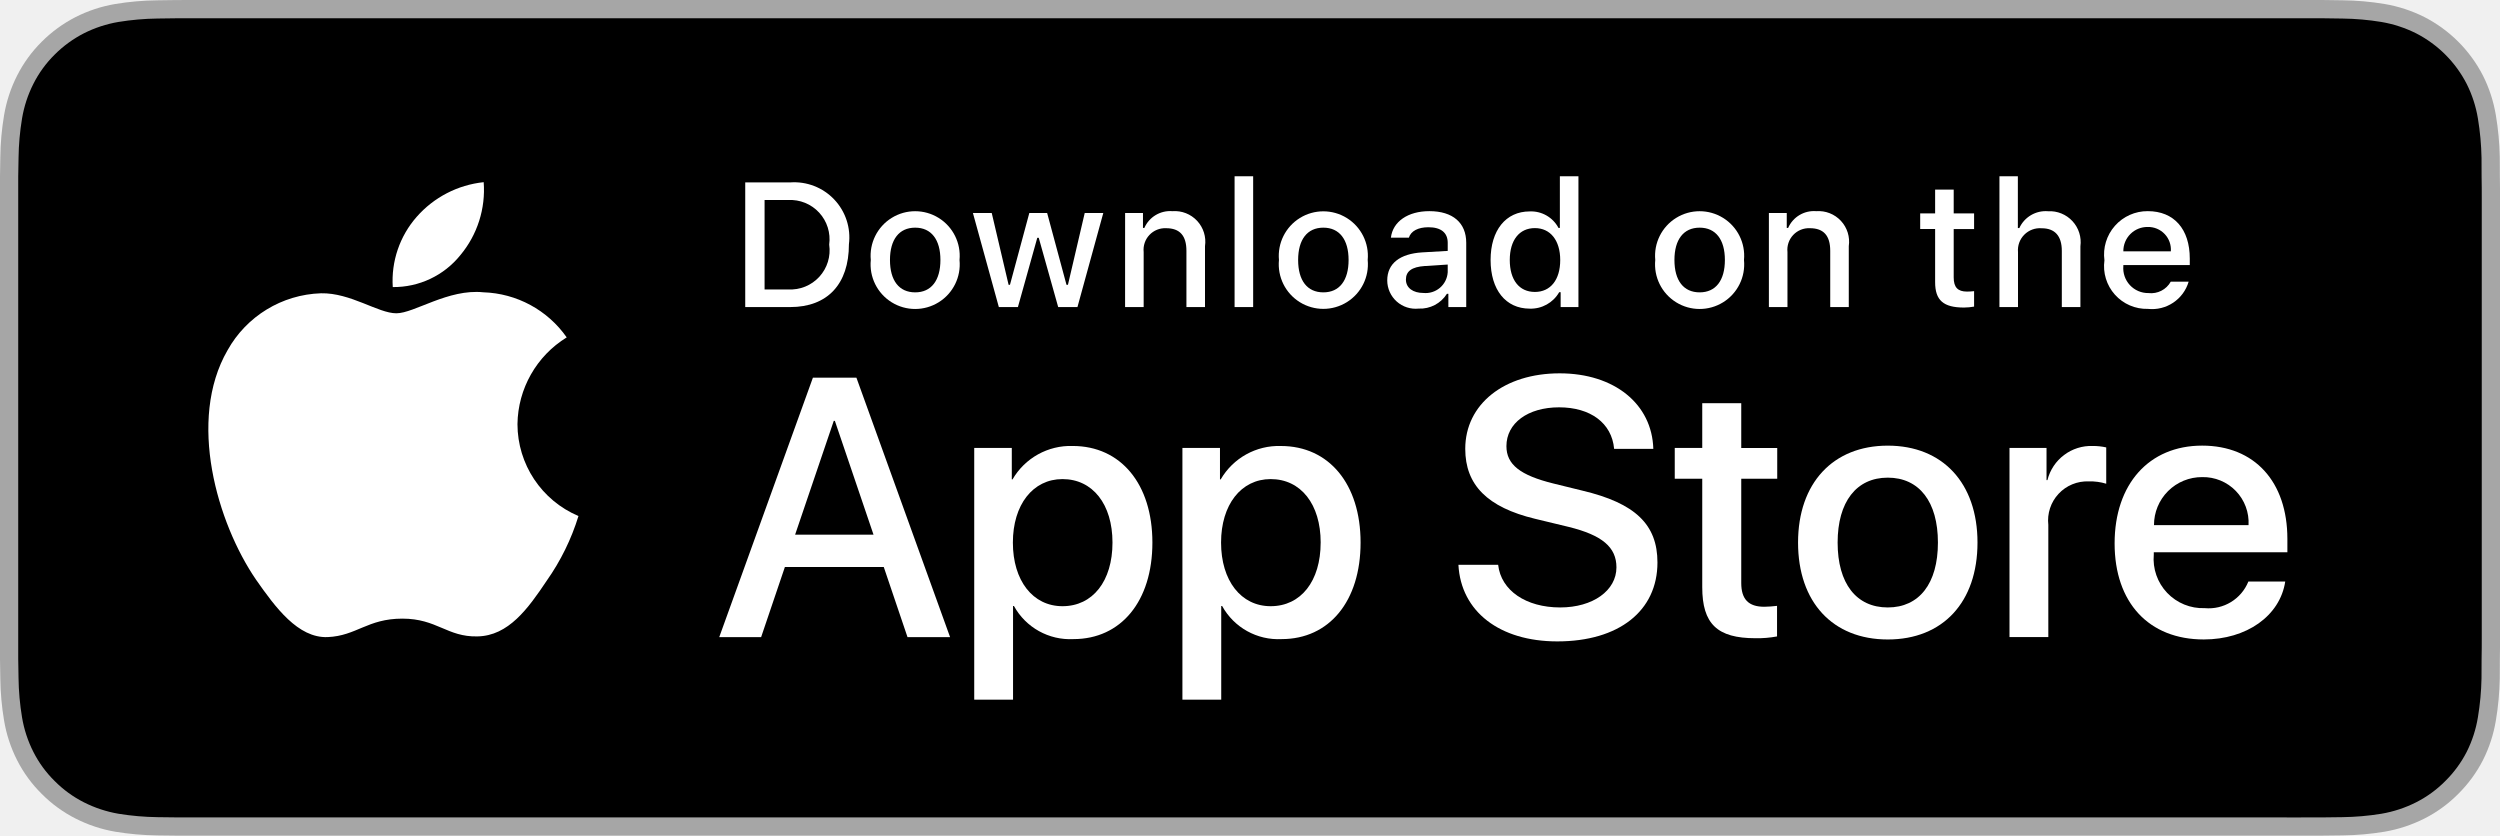
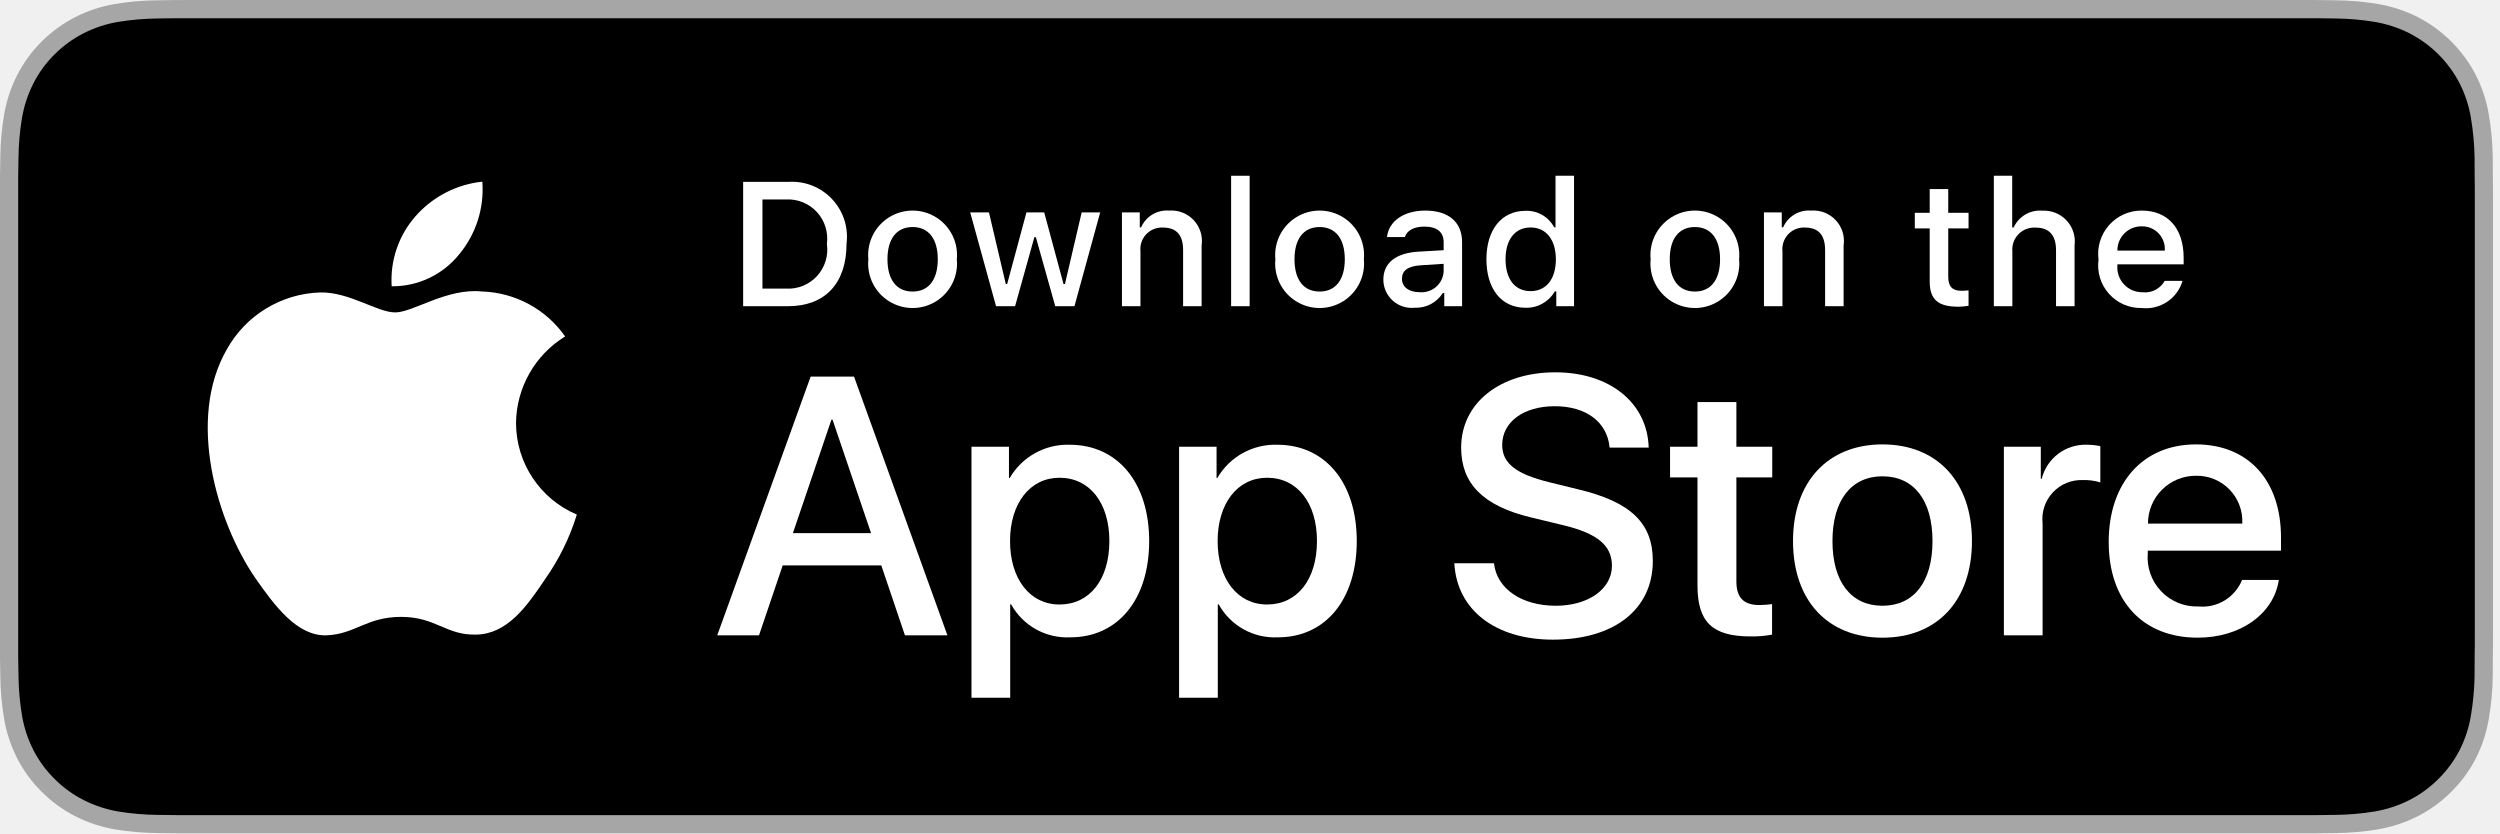
- <svg xmlns="http://www.w3.org/2000/svg" id="livetype" width="119.664" height="40" viewBox="0 0 119.664 40">
-   <g>
-     <g>
-       <g>
-         <path d="M110.135,0H9.535c-.367,0-.729,0-1.095.002-.306.002-.61.008-.919.013A13.215,13.215,0,0,0,5.517.191a6.665,6.665,0,0,0-1.901.627A6.438,6.438,0,0,0,1.998,1.997,6.258,6.258,0,0,0,.819,3.618a6.601,6.601,0,0,0-.625,1.903,12.993,12.993,0,0,0-.179,2.002C.006,7.83.005,8.138,0,8.444V31.559c.005.31.006.611.015.922a12.992,12.992,0,0,0,.179,2.002,6.588,6.588,0,0,0,.625,1.904A6.208,6.208,0,0,0,1.998,38.001a6.274,6.274,0,0,0,1.619,1.179,6.701,6.701,0,0,0,1.901.631,13.455,13.455,0,0,0,2.004.177c.309.007.613.011.919.011C8.806,40,9.168,40,9.535,40H110.135c.359,0,.725,0,1.084-.002.305,0,.617-.004.922-.011a13.279,13.279,0,0,0,2-.177,6.804,6.804,0,0,0,1.908-.631,6.277,6.277,0,0,0,1.617-1.179,6.395,6.395,0,0,0,1.182-1.614,6.604,6.604,0,0,0,.619-1.904,13.506,13.506,0,0,0,.186-2.002c.004-.311.004-.611.004-.922.008-.363.008-.725.008-1.094V9.536c0-.366,0-.729-.008-1.092,0-.307,0-.614-.004-.921a13.507,13.507,0,0,0-.186-2.002,6.618,6.618,0,0,0-.619-1.903,6.466,6.466,0,0,0-2.799-2.8,6.768,6.768,0,0,0-1.908-.627,13.044,13.044,0,0,0-2-.177c-.305-.005-.617-.011-.922-.013-.359-.002-.725-.002-1.084-.002Z" style="fill: #a6a6a6" />
-         <path d="M8.445,39.125c-.305,0-.602-.004-.904-.011a12.687,12.687,0,0,1-1.869-.163,5.884,5.884,0,0,1-1.657-.548,5.406,5.406,0,0,1-1.397-1.017,5.321,5.321,0,0,1-1.021-1.397,5.722,5.722,0,0,1-.543-1.657,12.414,12.414,0,0,1-.167-1.875c-.006-.211-.015-.913-.015-.913V8.444S.882,7.753.888,7.55a12.37,12.37,0,0,1,.166-1.872,5.755,5.755,0,0,1,.543-1.662A5.373,5.373,0,0,1,2.612,2.618,5.565,5.565,0,0,1,4.014,1.595a5.823,5.823,0,0,1,1.653-.544A12.586,12.586,0,0,1,7.543.887L8.445.875H111.214l.913.013a12.385,12.385,0,0,1,1.858.163,5.938,5.938,0,0,1,1.671.548,5.594,5.594,0,0,1,2.415,2.42,5.763,5.763,0,0,1,.535,1.649,12.995,12.995,0,0,1,.174,1.887c.003.283.003.587.003.89.008.375.008.732.008,1.092V30.465c0,.363,0,.718-.008,1.075,0,.325,0,.623-.004.93a12.731,12.731,0,0,1-.171,1.853,5.739,5.739,0,0,1-.54,1.67,5.48,5.48,0,0,1-1.016,1.386,5.413,5.413,0,0,1-1.399,1.022,5.862,5.862,0,0,1-1.668.55,12.542,12.542,0,0,1-1.869.163c-.293.007-.6.011-.897.011l-1.084.002Z" />
-       </g>
-       <g id="_Group_" data-name="&lt;Group&gt;">
-         <g id="_Group_2" data-name="&lt;Group&gt;">
-           <g id="_Group_3" data-name="&lt;Group&gt;">
-             <path id="_Path_" data-name="&lt;Path&gt;" d="M24.769,20.301a4.949,4.949,0,0,1,2.357-4.152,5.066,5.066,0,0,0-3.991-2.158c-1.679-.176-3.307,1.005-4.163,1.005-.872,0-2.19-.987-3.608-.958a5.315,5.315,0,0,0-4.473,2.728c-1.934,3.348-.491,8.269,1.361,10.976.927,1.325,2.01,2.806,3.428,2.753,1.387-.058,1.905-.884,3.579-.884,1.659,0,2.145.884,3.591.851,1.488-.024,2.426-1.331,3.321-2.669a10.962,10.962,0,0,0,1.518-3.093A4.782,4.782,0,0,1,24.769,20.301Z" style="fill: #fff" />
-             <path id="_Path_2" data-name="&lt;Path&gt;" d="M22.037,12.211a4.872,4.872,0,0,0,1.115-3.491,4.957,4.957,0,0,0-3.208,1.66,4.636,4.636,0,0,0-1.144,3.361A4.099,4.099,0,0,0,22.037,12.211Z" style="fill: #fff" />
+ <svg xmlns="http://www.w3.org/2000/svg" width="150px" height="50px" viewBox="0 0 150 50" version="1.1">
+   <g id="Page-1" stroke="none" stroke-width="1" fill="none" fill-rule="evenodd">
+     <g id="appStore" fill-rule="nonzero">
+       <g id="Group">
+         <g id="Path">
+           <path d="M137.668,-0 L11.918,-0 C11.46,-0 11.007,-0 10.55,0.003 C10.167,0.005 9.788,0.012 9.401,0.018 C8.562,0.028 7.725,0.102 6.896,0.239 C6.069,0.379 5.268,0.644 4.52,1.023 C3.773,1.406 3.09,1.903 2.497,2.496 C1.9,3.088 1.403,3.773 1.024,4.523 C0.644,5.271 0.381,6.074 0.243,6.902 C0.104,7.729 0.029,8.566 0.019,9.404 C0.007,9.788 0.006,10.172 0,10.555 L0,39.448 C0.006,39.836 0.007,40.212 0.019,40.601 C0.029,41.439 0.104,42.276 0.243,43.103 C0.38,43.932 0.644,44.734 1.024,45.483 C1.403,46.231 1.9,46.913 2.497,47.501 C3.088,48.098 3.771,48.595 4.52,48.975 C5.268,49.355 6.069,49.621 6.896,49.763 C7.725,49.899 8.562,49.973 9.401,49.984 C9.788,49.993 10.167,49.998 10.55,49.998 C11.007,50 11.46,50 11.918,50 L137.668,50 C138.118,50 138.574,50 139.023,49.998 C139.404,49.998 139.795,49.993 140.176,49.984 C141.014,49.974 141.849,49.9 142.676,49.763 C143.506,49.62 144.309,49.354 145.061,48.975 C145.809,48.595 146.492,48.097 147.083,47.501 C147.678,46.91 148.176,46.229 148.56,45.483 C148.937,44.734 149.198,43.931 149.333,43.103 C149.473,42.276 149.55,41.439 149.565,40.601 C149.57,40.212 149.57,39.836 149.57,39.448 C149.58,38.994 149.58,38.542 149.58,38.081 L149.58,11.92 C149.58,11.462 149.58,11.008 149.57,10.555 C149.57,10.172 149.57,9.788 149.565,9.404 C149.55,8.566 149.473,7.729 149.333,6.902 C149.198,6.074 148.937,5.272 148.56,4.523 C147.788,3.019 146.564,1.795 145.061,1.023 C144.309,0.644 143.505,0.38 142.676,0.239 C141.849,0.101 141.014,0.028 140.176,0.018 C139.795,0.012 139.404,0.005 139.023,0.002 C138.574,-0 138.118,-0 137.668,-0 L137.668,-0 Z" fill="#A6A6A6" />
+           <path d="M10.556,48.906 C10.175,48.906 9.804,48.901 9.426,48.893 C8.643,48.883 7.862,48.815 7.089,48.689 C6.369,48.565 5.671,48.334 5.018,48.004 C4.372,47.677 3.782,47.248 3.272,46.733 C2.755,46.225 2.324,45.635 1.996,44.988 C1.666,44.336 1.437,43.637 1.318,42.916 C1.189,42.141 1.12,41.358 1.11,40.572 C1.102,40.309 1.091,39.431 1.091,39.431 L1.091,10.555 C1.091,10.555 1.102,9.691 1.11,9.437 C1.119,8.653 1.188,7.871 1.317,7.097 C1.436,6.374 1.665,5.673 1.996,5.02 C2.322,4.372 2.75,3.782 3.265,3.272 C3.779,2.757 4.37,2.326 5.018,1.994 C5.669,1.665 6.365,1.436 7.084,1.314 C7.86,1.187 8.643,1.119 9.429,1.109 L10.557,1.094 L139.017,1.094 L140.159,1.11 C140.937,1.119 141.714,1.187 142.482,1.313 C143.208,1.436 143.912,1.667 144.57,1.998 C145.868,2.666 146.923,3.724 147.589,5.023 C147.915,5.672 148.14,6.367 148.258,7.084 C148.388,7.864 148.46,8.652 148.475,9.443 C148.479,9.797 148.479,10.177 148.479,10.555 C148.489,11.024 148.489,11.47 148.489,11.92 L148.489,38.081 C148.489,38.535 148.489,38.978 148.479,39.425 C148.479,39.831 148.479,40.204 148.474,40.587 C148.46,41.364 148.388,42.138 148.26,42.904 C148.144,43.63 147.916,44.334 147.585,44.992 C147.256,45.632 146.828,46.217 146.316,46.724 C145.805,47.241 145.215,47.672 144.567,48.002 C143.91,48.334 143.207,48.566 142.482,48.689 C141.709,48.815 140.928,48.883 140.145,48.893 C139.779,48.901 139.396,48.906 139.023,48.906 L137.668,48.909 L10.556,48.906 Z" fill="#000000" />
+         </g>
+         <g id="_Group_" transform="translate(11.25, 10)" fill="#FFFFFF">
+           <g id="_Group_3">
+             <path d="M19.711,15.376 C19.738,13.255 20.85,11.296 22.657,10.186 C21.512,8.551 19.663,7.551 17.668,7.489 C15.569,7.268 13.534,8.745 12.464,8.745 C11.374,8.745 9.727,7.511 7.954,7.547 C5.62,7.622 3.498,8.917 2.362,10.957 C-0.055,15.142 1.748,21.294 4.064,24.677 C5.223,26.334 6.577,28.184 8.348,28.119 C10.082,28.047 10.73,27.013 12.823,27.013 C14.896,27.013 15.504,28.119 17.311,28.077 C19.172,28.047 20.344,26.413 21.462,24.74 C22.295,23.56 22.935,22.255 23.36,20.875 C21.15,19.94 19.714,17.775 19.711,15.376 L19.711,15.376 Z" id="_Path_" />
+             <path d="M16.297,5.264 C17.311,4.046 17.811,2.481 17.69,0.9 C16.14,1.063 14.708,1.804 13.68,2.975 C12.665,4.13 12.151,5.642 12.251,7.177 C13.821,7.193 15.312,6.488 16.297,5.264 L16.297,5.264 Z" id="_Path_2" />
+           </g>
+           <g id="Group" transform="translate(31.25, 11.25)">
+             <path d="M10.378,12.675 L4.461,12.675 L3.04,16.87 L0.534,16.87 L6.138,1.348 L8.742,1.348 L14.346,16.87 L11.797,16.87 L10.378,12.675 Z M5.074,10.739 L9.764,10.739 L7.452,3.929 L7.387,3.929 L5.074,10.739 Z" id="Shape" />
+             <path d="M26.45,11.212 C26.45,14.729 24.567,16.989 21.727,16.989 C20.258,17.065 18.875,16.296 18.166,15.009 L18.112,15.009 L18.112,20.614 L15.789,20.614 L15.789,5.553 L18.038,5.553 L18.038,7.435 L18.08,7.435 C18.821,6.156 20.206,5.387 21.684,5.435 C24.556,5.435 26.45,7.705 26.45,11.212 Z M24.062,11.212 C24.062,8.921 22.878,7.415 21.071,7.415 C19.296,7.415 18.102,8.953 18.102,11.212 C18.102,13.492 19.296,15.02 21.071,15.02 C22.878,15.02 24.062,13.524 24.062,11.212 Z" id="Shape" />
+             <path d="M38.906,11.212 C38.906,14.729 37.023,16.989 34.183,16.989 C32.714,17.065 31.331,16.296 30.622,15.009 L30.568,15.009 L30.568,20.614 L28.245,20.614 L28.245,5.553 L30.494,5.553 L30.494,7.435 L30.536,7.435 C31.277,6.156 32.662,5.387 34.14,5.435 C37.012,5.435 38.906,7.705 38.906,11.212 Z M36.518,11.212 C36.518,8.921 35.334,7.415 33.527,7.415 C31.752,7.415 30.558,8.953 30.558,11.212 C30.558,13.492 31.752,15.02 33.527,15.02 C35.334,15.02 36.518,13.524 36.518,11.212 L36.518,11.212 Z" id="Shape" />
+             <path d="M47.138,12.545 C47.31,14.084 48.806,15.095 50.849,15.095 C52.807,15.095 54.216,14.084 54.216,12.696 C54.216,11.492 53.366,10.77 51.354,10.276 L49.343,9.791 C46.492,9.103 45.169,7.77 45.169,5.607 C45.169,2.928 47.503,1.089 50.817,1.089 C54.097,1.089 56.346,2.928 56.422,5.607 L54.077,5.607 C53.936,4.058 52.656,3.123 50.784,3.123 C48.913,3.123 47.632,4.069 47.632,5.446 C47.632,6.543 48.45,7.189 50.451,7.683 L52.161,8.103 C55.346,8.856 56.669,10.135 56.669,12.406 C56.669,15.31 54.356,17.129 50.677,17.129 C47.234,17.129 44.91,15.353 44.76,12.545 L47.138,12.545 Z" id="Path" />
+             <path d="M61.683,2.875 L61.683,5.553 L63.835,5.553 L63.835,7.393 L61.683,7.393 L61.683,13.632 C61.683,14.601 62.114,15.052 63.06,15.052 C63.315,15.048 63.57,15.03 63.824,14.999 L63.824,16.827 C63.399,16.907 62.966,16.943 62.534,16.935 C60.242,16.935 59.349,16.074 59.349,13.879 L59.349,7.393 L57.703,7.393 L57.703,5.553 L59.349,5.553 L59.349,2.875 L61.683,2.875 Z" id="Path" />
+             <path d="M65.081,11.212 C65.081,7.651 67.178,5.414 70.449,5.414 C73.73,5.414 75.817,7.651 75.817,11.212 C75.817,14.783 73.741,17.011 70.449,17.011 C67.158,17.011 65.081,14.783 65.081,11.212 Z M73.45,11.212 C73.45,8.77 72.331,7.328 70.449,7.328 C68.566,7.328 67.448,8.781 67.448,11.212 C67.448,13.665 68.566,15.095 70.449,15.095 C72.331,15.095 73.45,13.665 73.45,11.212 L73.45,11.212 Z" id="Shape" />
+             <path d="M77.733,5.553 L79.948,5.553 L79.948,7.479 L80.002,7.479 C80.311,6.239 81.447,5.386 82.724,5.435 C82.992,5.434 83.259,5.463 83.52,5.521 L83.52,7.694 C83.182,7.591 82.829,7.543 82.476,7.554 C81.793,7.526 81.132,7.798 80.667,8.299 C80.202,8.799 79.978,9.478 80.056,10.157 L80.056,16.87 L77.733,16.87 L77.733,5.553 Z" id="Path" />
+             <path d="M94.23,13.546 C93.918,15.601 91.917,17.01 89.357,17.01 C86.065,17.01 84.022,14.805 84.022,11.266 C84.022,7.716 86.076,5.414 89.26,5.414 C92.391,5.414 94.36,7.565 94.36,10.996 L94.36,11.792 L86.367,11.792 L86.367,11.932 C86.292,12.775 86.583,13.609 87.165,14.222 C87.748,14.836 88.566,15.169 89.411,15.138 C90.538,15.244 91.601,14.596 92.025,13.546 L94.23,13.546 Z M86.378,10.168 L92.036,10.168 C92.078,9.411 91.802,8.671 91.275,8.126 C90.748,7.581 90.018,7.28 89.26,7.296 C88.496,7.292 87.761,7.592 87.22,8.132 C86.679,8.671 86.376,9.404 86.378,10.168 L86.378,10.168 Z" id="Shape" />
          </g>
        </g>
-         <g>
-           <path d="M42.302,27.14h-4.733l-1.137,3.356H34.427l4.483-12.418h2.083l4.483,12.418H43.438ZM38.059,25.591h3.752l-1.85-5.447h-.052Z" style="fill: #fff" />
-           <path d="M55.16,25.97c0,2.813-1.506,4.621-3.778,4.621a3.069,3.069,0,0,1-2.849-1.584h-.043v4.484h-1.858V21.442H48.43v1.506h.034a3.212,3.212,0,0,1,2.883-1.601C53.645,21.348,55.16,23.164,55.16,25.97Zm-1.91,0c0-1.833-.947-3.038-2.393-3.038-1.42,0-2.375,1.23-2.375,3.038,0,1.824.955,3.046,2.375,3.046C52.302,29.016,53.25,27.819,53.25,25.97Z" style="fill: #fff" />
-           <path d="M65.125,25.97c0,2.813-1.506,4.621-3.778,4.621a3.069,3.069,0,0,1-2.849-1.584h-.043v4.484h-1.858V21.442H58.395v1.506h.034A3.212,3.212,0,0,1,61.312,21.348C63.61,21.348,65.125,23.164,65.125,25.97Zm-1.91,0c0-1.833-.947-3.038-2.393-3.038-1.42,0-2.375,1.23-2.375,3.038,0,1.824.955,3.046,2.375,3.046C62.267,29.016,63.214,27.819,63.214,25.97Z" style="fill: #fff" />
-           <path d="M71.71,27.036c.138,1.231,1.334,2.04,2.969,2.04,1.566,0,2.693-.809,2.693-1.919,0-.964-.68-1.541-2.289-1.937l-1.609-.388c-2.28-.551-3.339-1.617-3.339-3.348,0-2.143,1.867-3.614,4.519-3.614,2.624,0,4.423,1.472,4.483,3.614h-1.876c-.112-1.239-1.137-1.987-2.634-1.987s-2.521.757-2.521,1.858c0,.878.654,1.395,2.255,1.79l1.368.336c2.548.603,3.606,1.626,3.606,3.442,0,2.323-1.851,3.778-4.794,3.778-2.754,0-4.613-1.421-4.733-3.667Z" style="fill: #fff" />
-           <path d="M83.346,19.3v2.143h1.722v1.472H83.346v4.991c0,.775.345,1.137,1.102,1.137a5.808,5.808,0,0,0,.611-.043v1.463a5.104,5.104,0,0,1-1.032.086c-1.833,0-2.548-.688-2.548-2.444V22.914H80.163V21.442H81.479V19.3Z" style="fill: #fff" />
-           <path d="M86.065,25.97c0-2.849,1.678-4.639,4.294-4.639,2.625,0,4.295,1.79,4.295,4.639,0,2.856-1.661,4.639-4.295,4.639C87.726,30.608,86.065,28.826,86.065,25.97Zm6.695,0c0-1.954-.896-3.107-2.401-3.107s-2.4,1.162-2.4,3.107c0,1.962.895,3.106,2.4,3.106S92.76,27.932,92.76,25.97Z" style="fill: #fff" />
-           <path d="M96.186,21.442h1.772v1.541h.043a2.159,2.159,0,0,1,2.178-1.636,2.866,2.866,0,0,1,.637.069v1.738a2.598,2.598,0,0,0-.835-.112,1.873,1.873,0,0,0-1.937,2.083v5.37h-1.858Z" style="fill: #fff" />
-           <path d="M109.384,27.837c-.25,1.644-1.851,2.771-3.898,2.771-2.634,0-4.269-1.765-4.269-4.596,0-2.84,1.644-4.682,4.19-4.682,2.505,0,4.08,1.721,4.08,4.466v.637h-6.395v.112a2.358,2.358,0,0,0,2.436,2.564,2.048,2.048,0,0,0,2.091-1.273Zm-6.282-2.702h4.526a2.177,2.177,0,0,0-2.221-2.298A2.292,2.292,0,0,0,103.102,25.135Z" style="fill: #fff" />
-         </g>
      </g>
-     </g>
-     <g id="_Group_4" data-name="&lt;Group&gt;">
-       <g>
-         <path d="M37.826,8.731a2.64,2.64,0,0,1,2.808,2.965c0,1.906-1.03,3.002-2.808,3.002H35.671V8.731Zm-1.229,5.123h1.125a1.876,1.876,0,0,0,1.968-2.146,1.881,1.881,0,0,0-1.968-2.134h-1.125Z" style="fill: #fff" />
-         <path d="M41.681,12.444a2.133,2.133,0,1,1,4.247,0,2.134,2.134,0,1,1-4.247,0Zm3.333,0c0-.976-.438-1.547-1.208-1.547-.772,0-1.207.571-1.207,1.547,0,.984.435,1.55,1.207,1.55C44.575,13.995,45.014,13.424,45.014,12.444Z" style="fill: #fff" />
-         <path d="M51.573,14.698h-.922l-.931-3.316h-.07l-.927,3.316h-.913l-1.241-4.503h.901l.807,3.436h.066l.926-3.436h.853l.926,3.436h.07l.803-3.436h.889Z" style="fill: #fff" />
-         <path d="M53.854,10.195H54.709v.715h.066a1.348,1.348,0,0,1,1.344-.802,1.465,1.465,0,0,1,1.559,1.675v2.915h-.889V12.006c0-.724-.314-1.083-.972-1.083a1.033,1.033,0,0,0-1.075,1.141v2.634h-.889Z" style="fill: #fff" />
-         <path d="M59.094,8.437h.889v6.261h-.889Z" style="fill: #fff" />
-         <path d="M61.218,12.444a2.133,2.133,0,1,1,4.248,0,2.134,2.134,0,1,1-4.248,0Zm3.333,0c0-.976-.438-1.547-1.208-1.547-.772,0-1.207.571-1.207,1.547,0,.984.435,1.55,1.207,1.55C64.112,13.995,64.551,13.424,64.551,12.444Z" style="fill: #fff" />
-         <path d="M66.401,13.424c0-.811.604-1.278,1.675-1.344l1.22-.07v-.389c0-.476-.314-.744-.922-.744-.496,0-.84.182-.938.5h-.86c.091-.773.818-1.27,1.84-1.27,1.129,0,1.766.562,1.766,1.513v3.077h-.855v-.633h-.07a1.515,1.515,0,0,1-1.353.707A1.36,1.36,0,0,1,66.401,13.424Zm2.895-.385v-.376l-1.1.07c-.62.042-.901.252-.901.649,0,.405.352.641.835.641A1.062,1.062,0,0,0,69.295,13.04Z" style="fill: #fff" />
-         <path d="M71.348,12.444c0-1.423.731-2.324,1.869-2.324a1.484,1.484,0,0,1,1.381.79h.066V8.437h.889v6.261h-.852v-.711h-.07a1.563,1.563,0,0,1-1.414.786C72.072,14.772,71.348,13.871,71.348,12.444Zm.918,0c0,.955.45,1.53,1.203,1.53.749,0,1.212-.583,1.212-1.526,0-.938-.468-1.53-1.212-1.53C72.721,10.918,72.266,11.497,72.266,12.444Z" style="fill: #fff" />
-         <path d="M79.23,12.444a2.133,2.133,0,1,1,4.247,0,2.134,2.134,0,1,1-4.247,0Zm3.333,0c0-.976-.438-1.547-1.208-1.547-.772,0-1.207.571-1.207,1.547,0,.984.435,1.55,1.207,1.55C82.125,13.995,82.563,13.424,82.563,12.444Z" style="fill: #fff" />
-         <path d="M84.669,10.195h.855v.715h.066a1.348,1.348,0,0,1,1.344-.802,1.465,1.465,0,0,1,1.559,1.675v2.915H87.605V12.006c0-.724-.314-1.083-.972-1.083a1.033,1.033,0,0,0-1.075,1.141v2.634h-.889Z" style="fill: #fff" />
-         <path d="M93.515,9.074v1.142h.976v.749h-.976V13.279c0,.472.194.678.637.678a2.967,2.967,0,0,0,.339-.021v.74a2.916,2.916,0,0,1-.483.045c-.988,0-1.382-.348-1.382-1.216v-2.543h-.715v-.749h.715V9.074Z" style="fill: #fff" />
-         <path d="M95.705,8.437h.881v2.481h.07a1.386,1.386,0,0,1,1.373-.807,1.483,1.483,0,0,1,1.551,1.679v2.907H98.69v-2.688c0-.719-.335-1.083-.963-1.083a1.052,1.052,0,0,0-1.134,1.142v2.63h-.889Z" style="fill: #fff" />
-         <path d="M104.761,13.482a1.828,1.828,0,0,1-1.951,1.303A2.045,2.045,0,0,1,100.73,12.46a2.077,2.077,0,0,1,2.076-2.353c1.253,0,2.009.856,2.009,2.27V12.688h-3.18v.05a1.19,1.19,0,0,0,1.199,1.29,1.079,1.079,0,0,0,1.071-.546Zm-3.126-1.451h2.274a1.086,1.086,0,0,0-1.108-1.167A1.152,1.152,0,0,0,101.635,12.031Z" style="fill: #fff" />
+       <g id="Group" transform="translate(43.75, 10)" fill="#FFFFFF">
+         <path d="M3.533,0.914 C4.519,0.843 5.485,1.218 6.165,1.936 C6.845,2.654 7.167,3.639 7.042,4.62 C7.042,7.003 5.754,8.372 3.533,8.372 L0.839,8.372 L0.839,0.914 L3.533,0.914 Z M1.997,7.317 L3.403,7.317 C4.108,7.36 4.794,7.082 5.272,6.562 C5.749,6.041 5.966,5.333 5.863,4.635 C5.958,3.939 5.738,3.238 5.262,2.721 C4.786,2.205 4.104,1.929 3.403,1.968 L1.997,1.968 L1.997,7.317 Z" id="Shape" />
+         <path d="M8.351,5.555 C8.254,4.547 8.738,3.57 9.599,3.036 C10.46,2.501 11.55,2.501 12.411,3.036 C13.272,3.57 13.756,4.547 13.66,5.555 C13.758,6.565 13.275,7.544 12.413,8.079 C11.551,8.615 10.46,8.615 9.598,8.079 C8.736,7.544 8.252,6.565 8.351,5.555 Z M12.517,5.555 C12.517,4.335 11.969,3.622 11.007,3.622 C10.042,3.622 9.498,4.335 9.498,5.555 C9.498,6.785 10.042,7.493 11.007,7.493 C11.969,7.493 12.517,6.78 12.517,5.555 L12.517,5.555 Z" id="Shape" />
+         <polygon id="Path" points="20.717 8.372 19.564 8.372 18.401 4.227 18.313 4.227 17.155 8.372 16.013 8.372 14.462 2.744 15.588 2.744 16.597 7.039 16.68 7.039 17.837 2.744 18.903 2.744 20.06 7.039 20.148 7.039 21.151 2.744 22.262 2.744" />
+         <path d="M23.567,2.744 L24.636,2.744 L24.636,3.638 L24.719,3.638 C25.008,2.979 25.682,2.577 26.399,2.635 C26.954,2.593 27.497,2.806 27.876,3.213 C28.255,3.621 28.429,4.178 28.347,4.728 L28.347,8.372 L27.236,8.372 L27.236,5.007 C27.236,4.103 26.843,3.653 26.022,3.653 C25.645,3.635 25.28,3.783 25.022,4.057 C24.764,4.331 24.638,4.705 24.678,5.079 L24.678,8.372 L23.567,8.372 L23.567,2.744 Z" id="Path" />
+         <polygon id="Path" points="30.117 0.546 31.228 0.546 31.228 8.372 30.117 8.372" />
+         <path d="M32.772,5.555 C32.676,4.546 33.16,3.57 34.021,3.036 C34.882,2.501 35.972,2.501 36.833,3.036 C37.694,3.57 38.178,4.546 38.082,5.555 C38.18,6.565 37.696,7.544 36.835,8.079 C35.973,8.615 34.881,8.615 34.019,8.079 C33.157,7.544 32.674,6.565 32.772,5.555 L32.772,5.555 Z M36.938,5.555 C36.938,4.335 36.39,3.622 35.428,3.622 C34.463,3.622 33.92,4.335 33.92,5.555 C33.92,6.785 34.463,7.493 35.428,7.493 C36.39,7.493 36.938,6.78 36.938,5.555 L36.938,5.555 Z" id="Shape" />
+         <path d="M39.251,6.78 C39.251,5.767 40.006,5.183 41.345,5.1 L42.869,5.012 L42.869,4.526 C42.869,3.932 42.476,3.596 41.717,3.596 C41.097,3.596 40.667,3.824 40.544,4.222 L39.468,4.222 C39.582,3.255 40.491,2.635 41.768,2.635 C43.179,2.635 43.975,3.337 43.975,4.526 L43.975,8.372 L42.906,8.372 L42.906,7.581 L42.818,7.581 C42.455,8.159 41.809,8.496 41.127,8.465 C40.65,8.515 40.173,8.36 39.815,8.039 C39.458,7.718 39.253,7.261 39.251,6.78 L39.251,6.78 Z M42.869,6.299 L42.869,5.829 L41.495,5.917 C40.72,5.969 40.368,6.232 40.368,6.729 C40.368,7.235 40.808,7.53 41.412,7.53 C41.77,7.566 42.127,7.456 42.401,7.224 C42.676,6.992 42.845,6.658 42.869,6.299 Z" id="Shape" />
+         <path d="M45.435,5.555 C45.435,3.777 46.35,2.65 47.772,2.65 C48.49,2.617 49.162,3.002 49.498,3.638 L49.581,3.638 L49.581,0.546 L50.692,0.546 L50.692,8.372 L49.627,8.372 L49.627,7.483 L49.539,7.483 C49.178,8.113 48.498,8.492 47.772,8.465 C46.34,8.465 45.435,7.338 45.435,5.555 Z M46.583,5.555 C46.583,6.749 47.145,7.468 48.087,7.468 C49.023,7.468 49.602,6.739 49.602,5.56 C49.602,4.387 49.017,3.648 48.087,3.648 C47.152,3.648 46.583,4.371 46.583,5.555 L46.583,5.555 Z" id="Shape" />
+         <path d="M55.288,5.555 C55.191,4.547 55.675,3.57 56.536,3.036 C57.397,2.501 58.487,2.501 59.348,3.036 C60.209,3.57 60.693,4.547 60.596,5.555 C60.695,6.565 60.211,7.544 59.349,8.079 C58.488,8.615 57.396,8.615 56.534,8.079 C55.672,7.544 55.189,6.565 55.288,5.555 L55.288,5.555 Z M59.454,5.555 C59.454,4.335 58.906,3.622 57.944,3.622 C56.978,3.622 56.435,4.335 56.435,5.555 C56.435,6.785 56.978,7.493 57.944,7.493 C58.906,7.493 59.454,6.78 59.454,5.555 Z" id="Shape" />
+         <path d="M62.087,2.744 L63.156,2.744 L63.156,3.638 L63.239,3.638 C63.528,2.979 64.202,2.577 64.919,2.635 C65.474,2.593 66.017,2.806 66.396,3.213 C66.775,3.621 66.949,4.178 66.867,4.728 L66.867,8.372 L65.756,8.372 L65.756,5.007 C65.756,4.103 65.363,3.653 64.542,3.653 C64.165,3.635 63.8,3.783 63.542,4.057 C63.284,4.331 63.158,4.705 63.198,5.079 L63.198,8.372 L62.087,8.372 L62.087,2.744 Z" id="Path" />
+         <path d="M73.144,1.342 L73.144,2.769 L74.363,2.769 L74.363,3.705 L73.144,3.705 L73.144,6.599 C73.144,7.189 73.387,7.447 73.94,7.447 C74.081,7.446 74.223,7.438 74.363,7.421 L74.363,8.347 C74.164,8.382 73.962,8.401 73.759,8.403 C72.524,8.403 72.032,7.969 72.032,6.884 L72.032,3.705 L71.138,3.705 L71.138,2.769 L72.032,2.769 L72.032,1.342 L73.144,1.342 Z" id="Path" />
+         <path d="M75.881,0.546 L76.982,0.546 L76.982,3.648 L77.07,3.648 C77.372,2.984 78.059,2.581 78.786,2.64 C79.338,2.61 79.874,2.827 80.249,3.233 C80.624,3.639 80.798,4.191 80.724,4.738 L80.724,8.372 L79.612,8.372 L79.612,5.012 C79.612,4.113 79.194,3.658 78.409,3.658 C78.022,3.626 77.642,3.767 77.368,4.042 C77.095,4.317 76.957,4.699 76.992,5.085 L76.992,8.372 L75.881,8.372 L75.881,0.546 Z" id="Path" />
+         <path d="M87.202,6.852 C86.89,7.914 85.863,8.6 84.763,8.481 C84.012,8.501 83.291,8.19 82.79,7.63 C82.289,7.071 82.06,6.319 82.162,5.576 C82.063,4.83 82.291,4.077 82.789,3.513 C83.287,2.949 84.005,2.628 84.758,2.635 C86.324,2.635 87.269,3.705 87.269,5.472 L87.269,5.86 L83.294,5.86 L83.294,5.922 C83.259,6.34 83.402,6.753 83.687,7.06 C83.972,7.367 84.374,7.539 84.793,7.535 C85.337,7.6 85.866,7.33 86.132,6.852 L87.202,6.852 Z M83.294,5.038 L86.137,5.038 C86.165,4.656 86.031,4.28 85.767,4.003 C85.503,3.725 85.135,3.572 84.752,3.58 C84.363,3.575 83.99,3.728 83.715,4.002 C83.441,4.277 83.289,4.65 83.294,5.038 L83.294,5.038 Z" id="Shape" />
      </g>
    </g>
  </g>
</svg>
